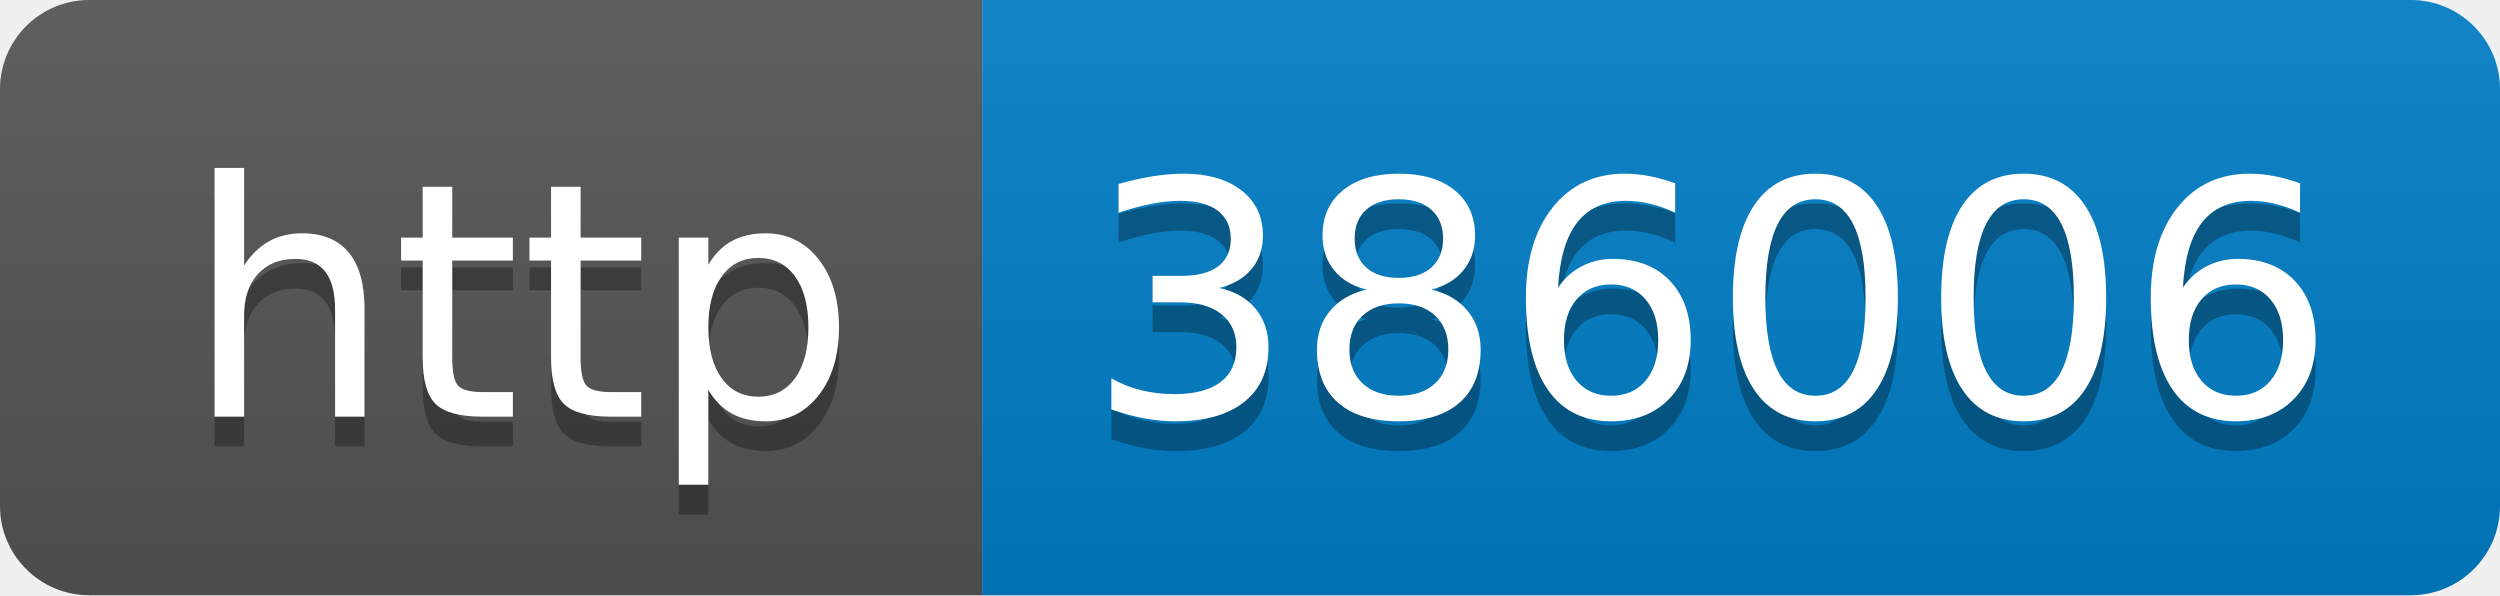
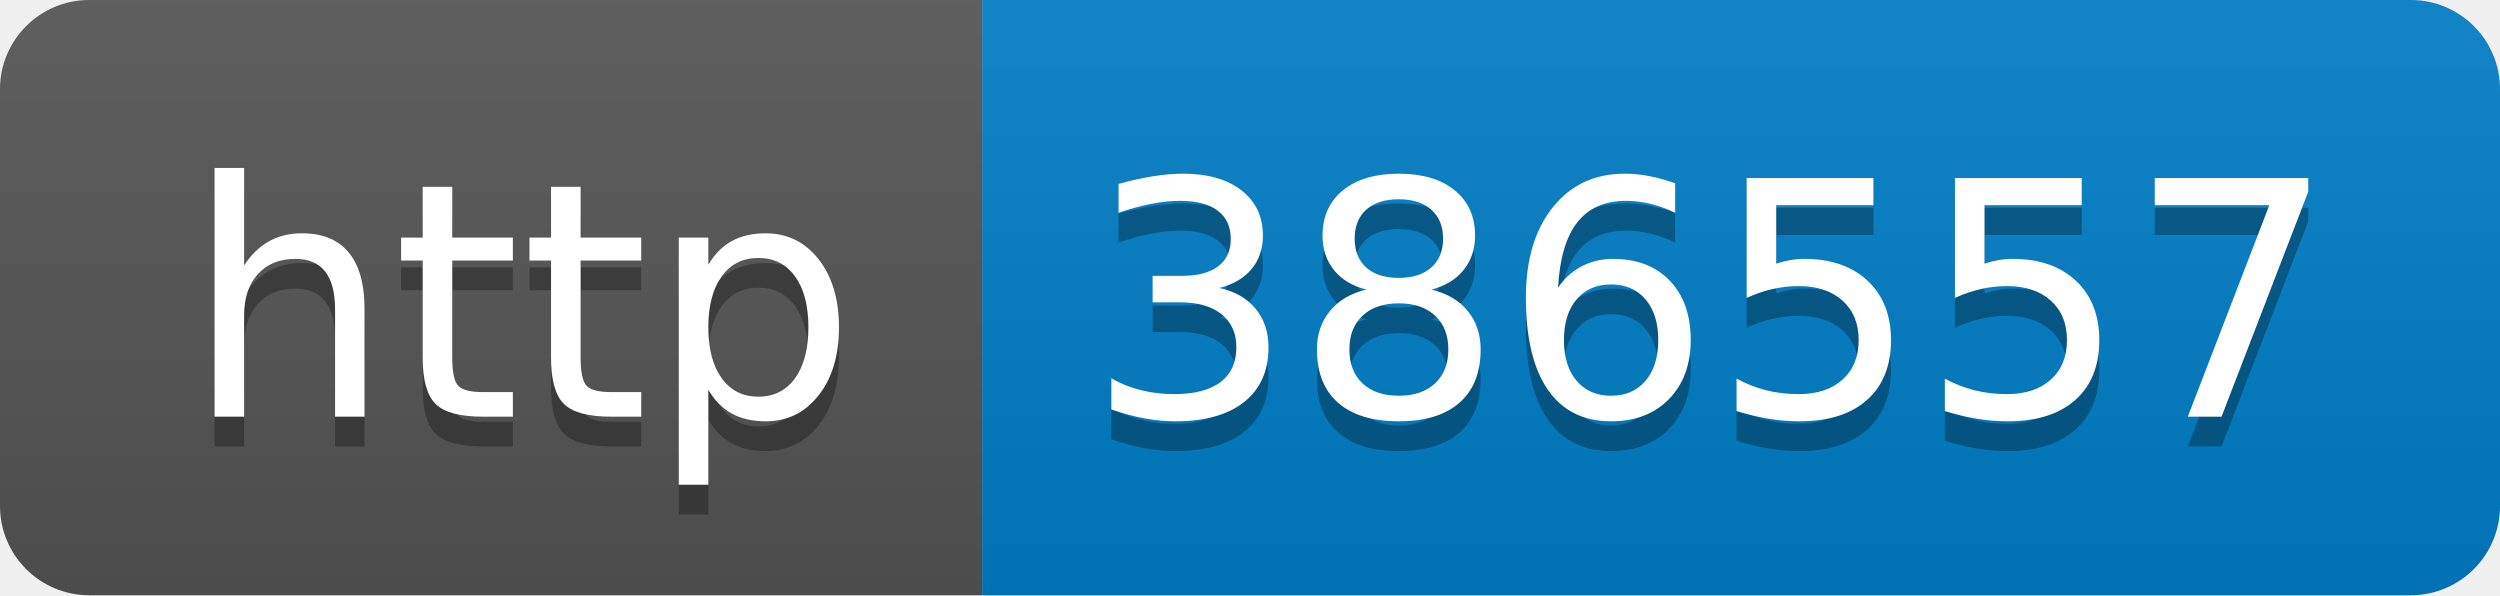
- <svg xmlns="http://www.w3.org/2000/svg" width="84" height="20" role="img" aria-label="http: 386006">
+ <svg xmlns="http://www.w3.org/2000/svg" width="84" height="20" role="img" aria-label="http: 386557">
  <linearGradient id="s" x2="0" y2="100%">
    <stop offset="0" stop-color="#bbb" stop-opacity=".1" />
    <stop offset="1" stop-opacity=".1" />
  </linearGradient>
  <clipPath id="r">
    <rect width="84" height="20" rx="3" fill="#fff" />
  </clipPath>
  <g clip-path="url(#r)">
    <rect width="33" height="20" fill="#555" />
    <rect x="33" width="51" height="20" fill="#007ec6" />
    <rect width="84" height="20" fill="url(#s)" />
  </g>
  <g fill="#fff" text-anchor="middle" font-family="Verdana,Geneva,DejaVu Sans,sans-serif" text-rendering="geometricPrecision" font-size="110">
    <text aria-hidden="true" x="175" y="150" fill="#010101" fill-opacity=".3" transform="scale(.1)" textLength="230">http</text>
    <text x="175" y="140" transform="scale(.1)" fill="#fff" textLength="230">http</text>
-     <text aria-hidden="true" x="575" y="150" fill="#010101" fill-opacity=".3" transform="scale(.1)" textLength="410">386006</text>
-     <text x="575" y="140" transform="scale(.1)" fill="#fff" textLength="410">386006</text>
+     <text aria-hidden="true" x="575" y="150" fill="#010101" fill-opacity=".3" transform="scale(.1)" textLength="410">386557</text>
+     <text x="575" y="140" transform="scale(.1)" fill="#fff" textLength="410">386557</text>
  </g>
</svg>
